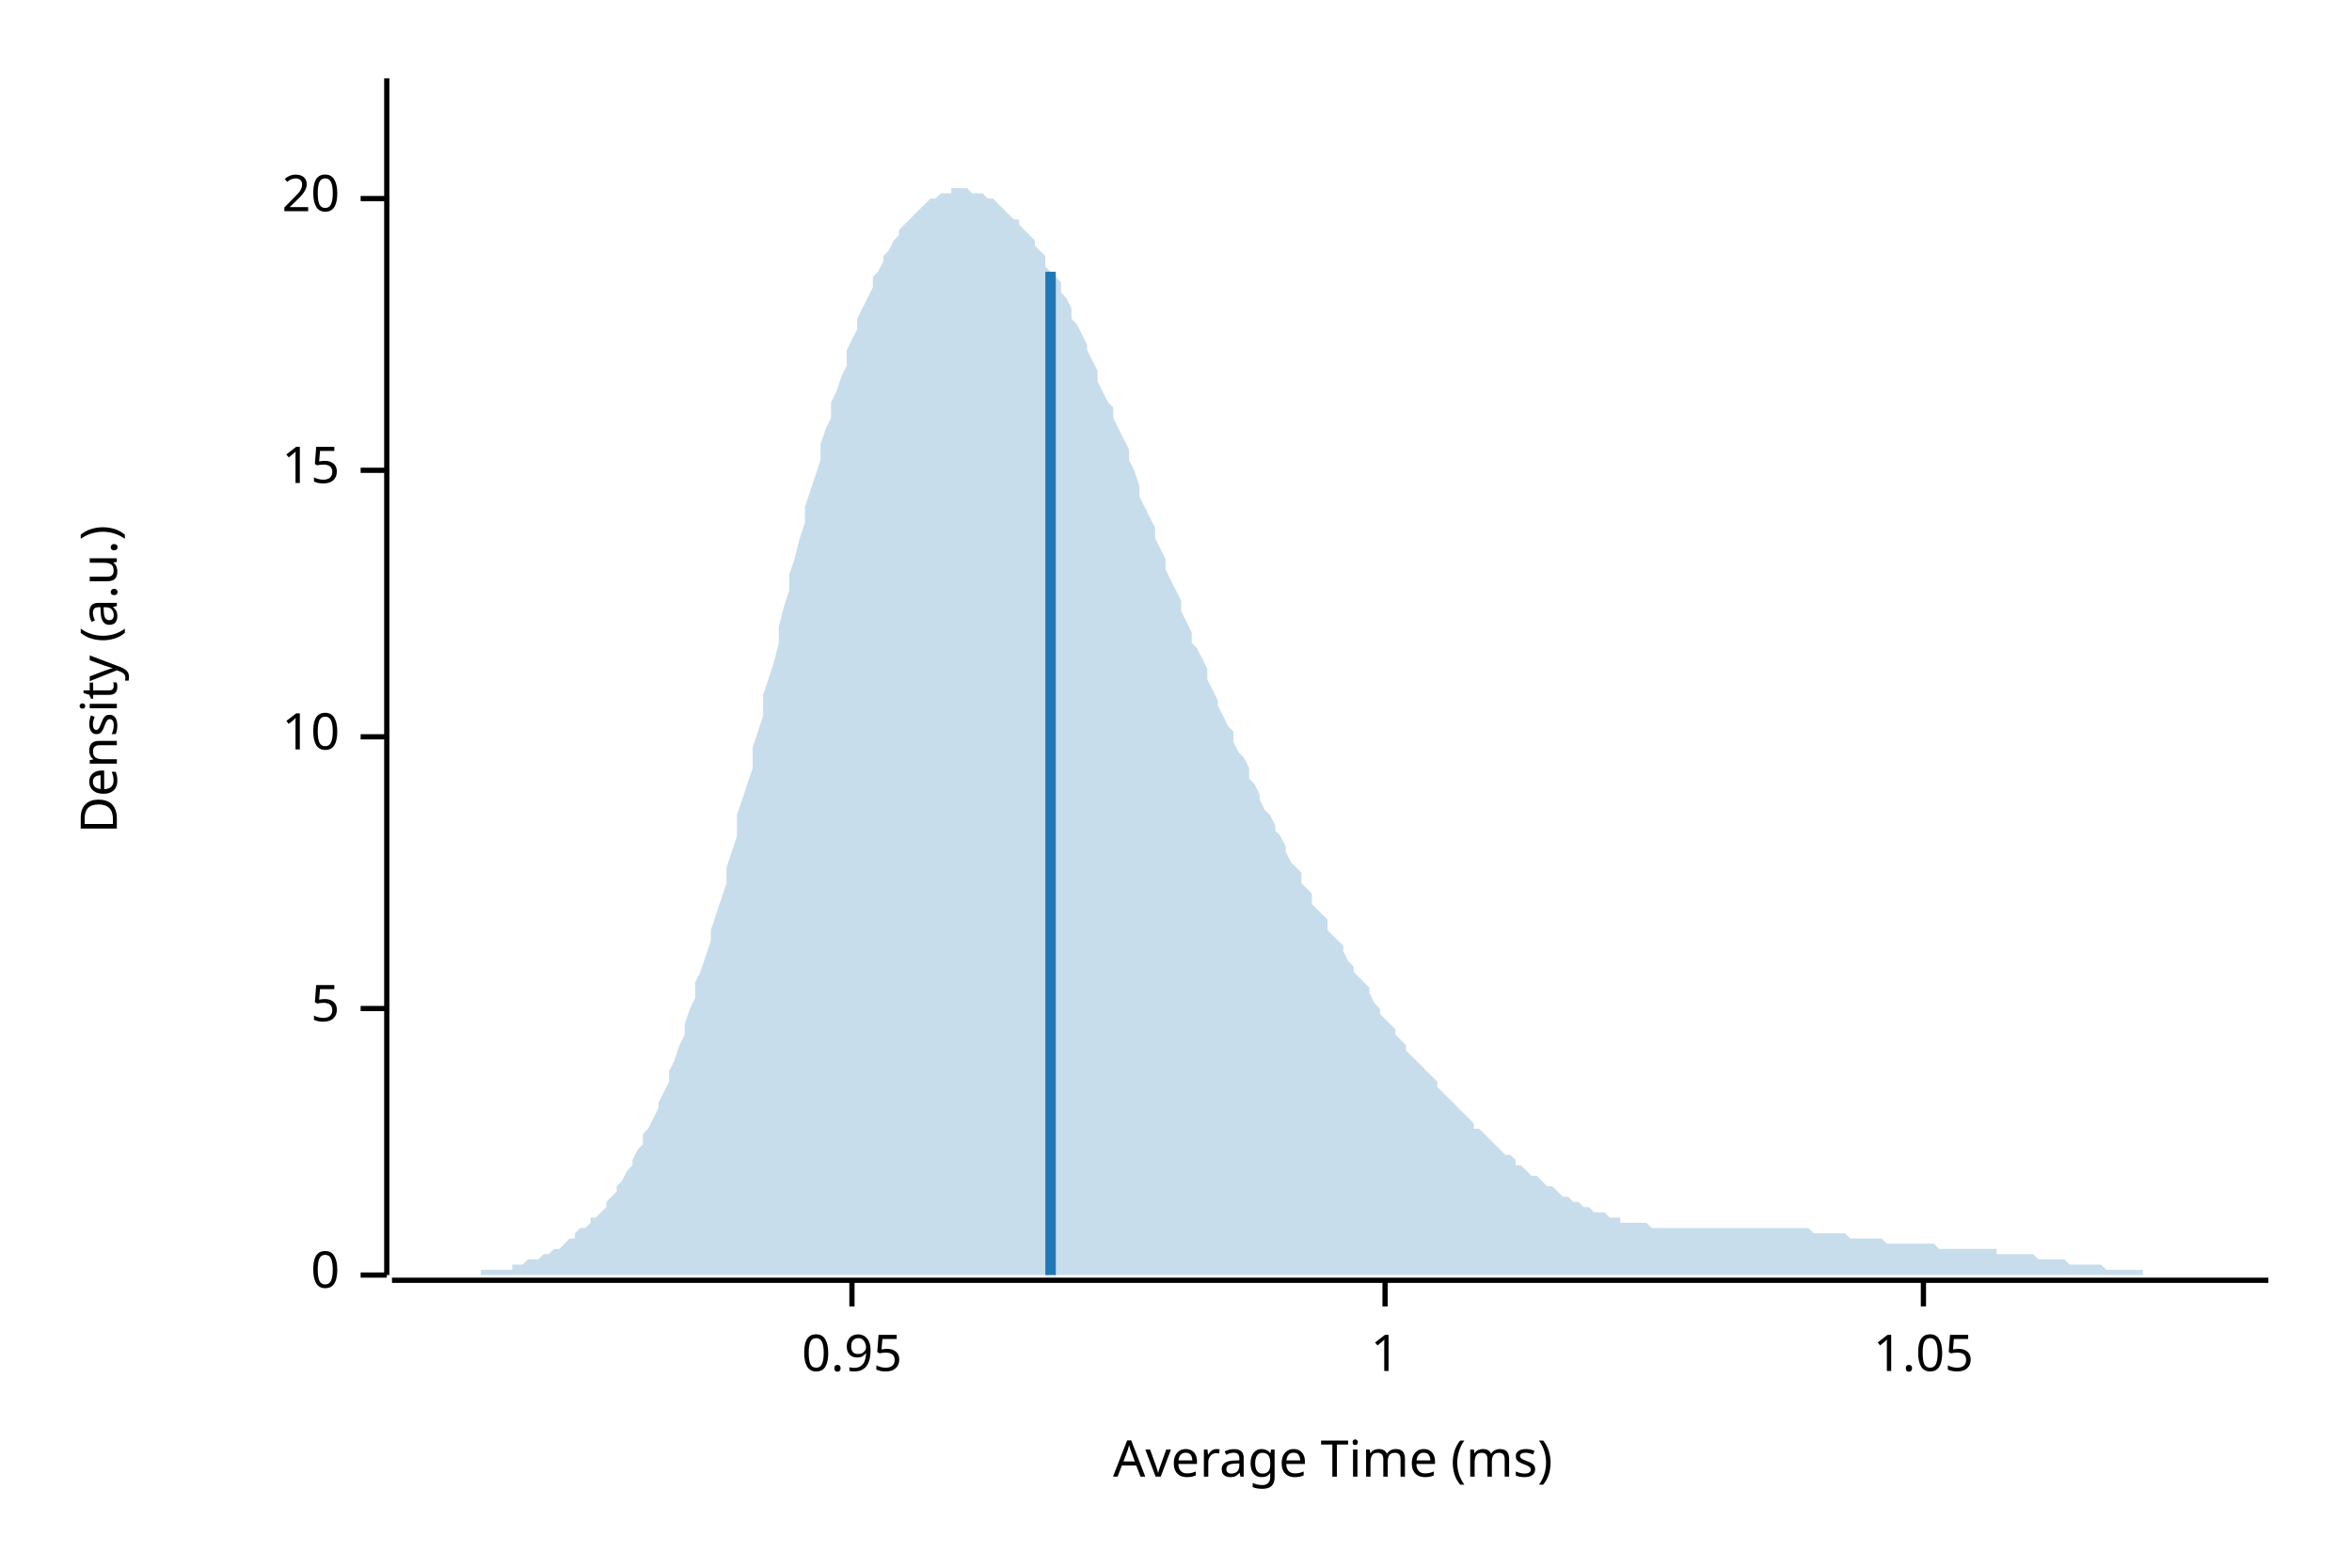
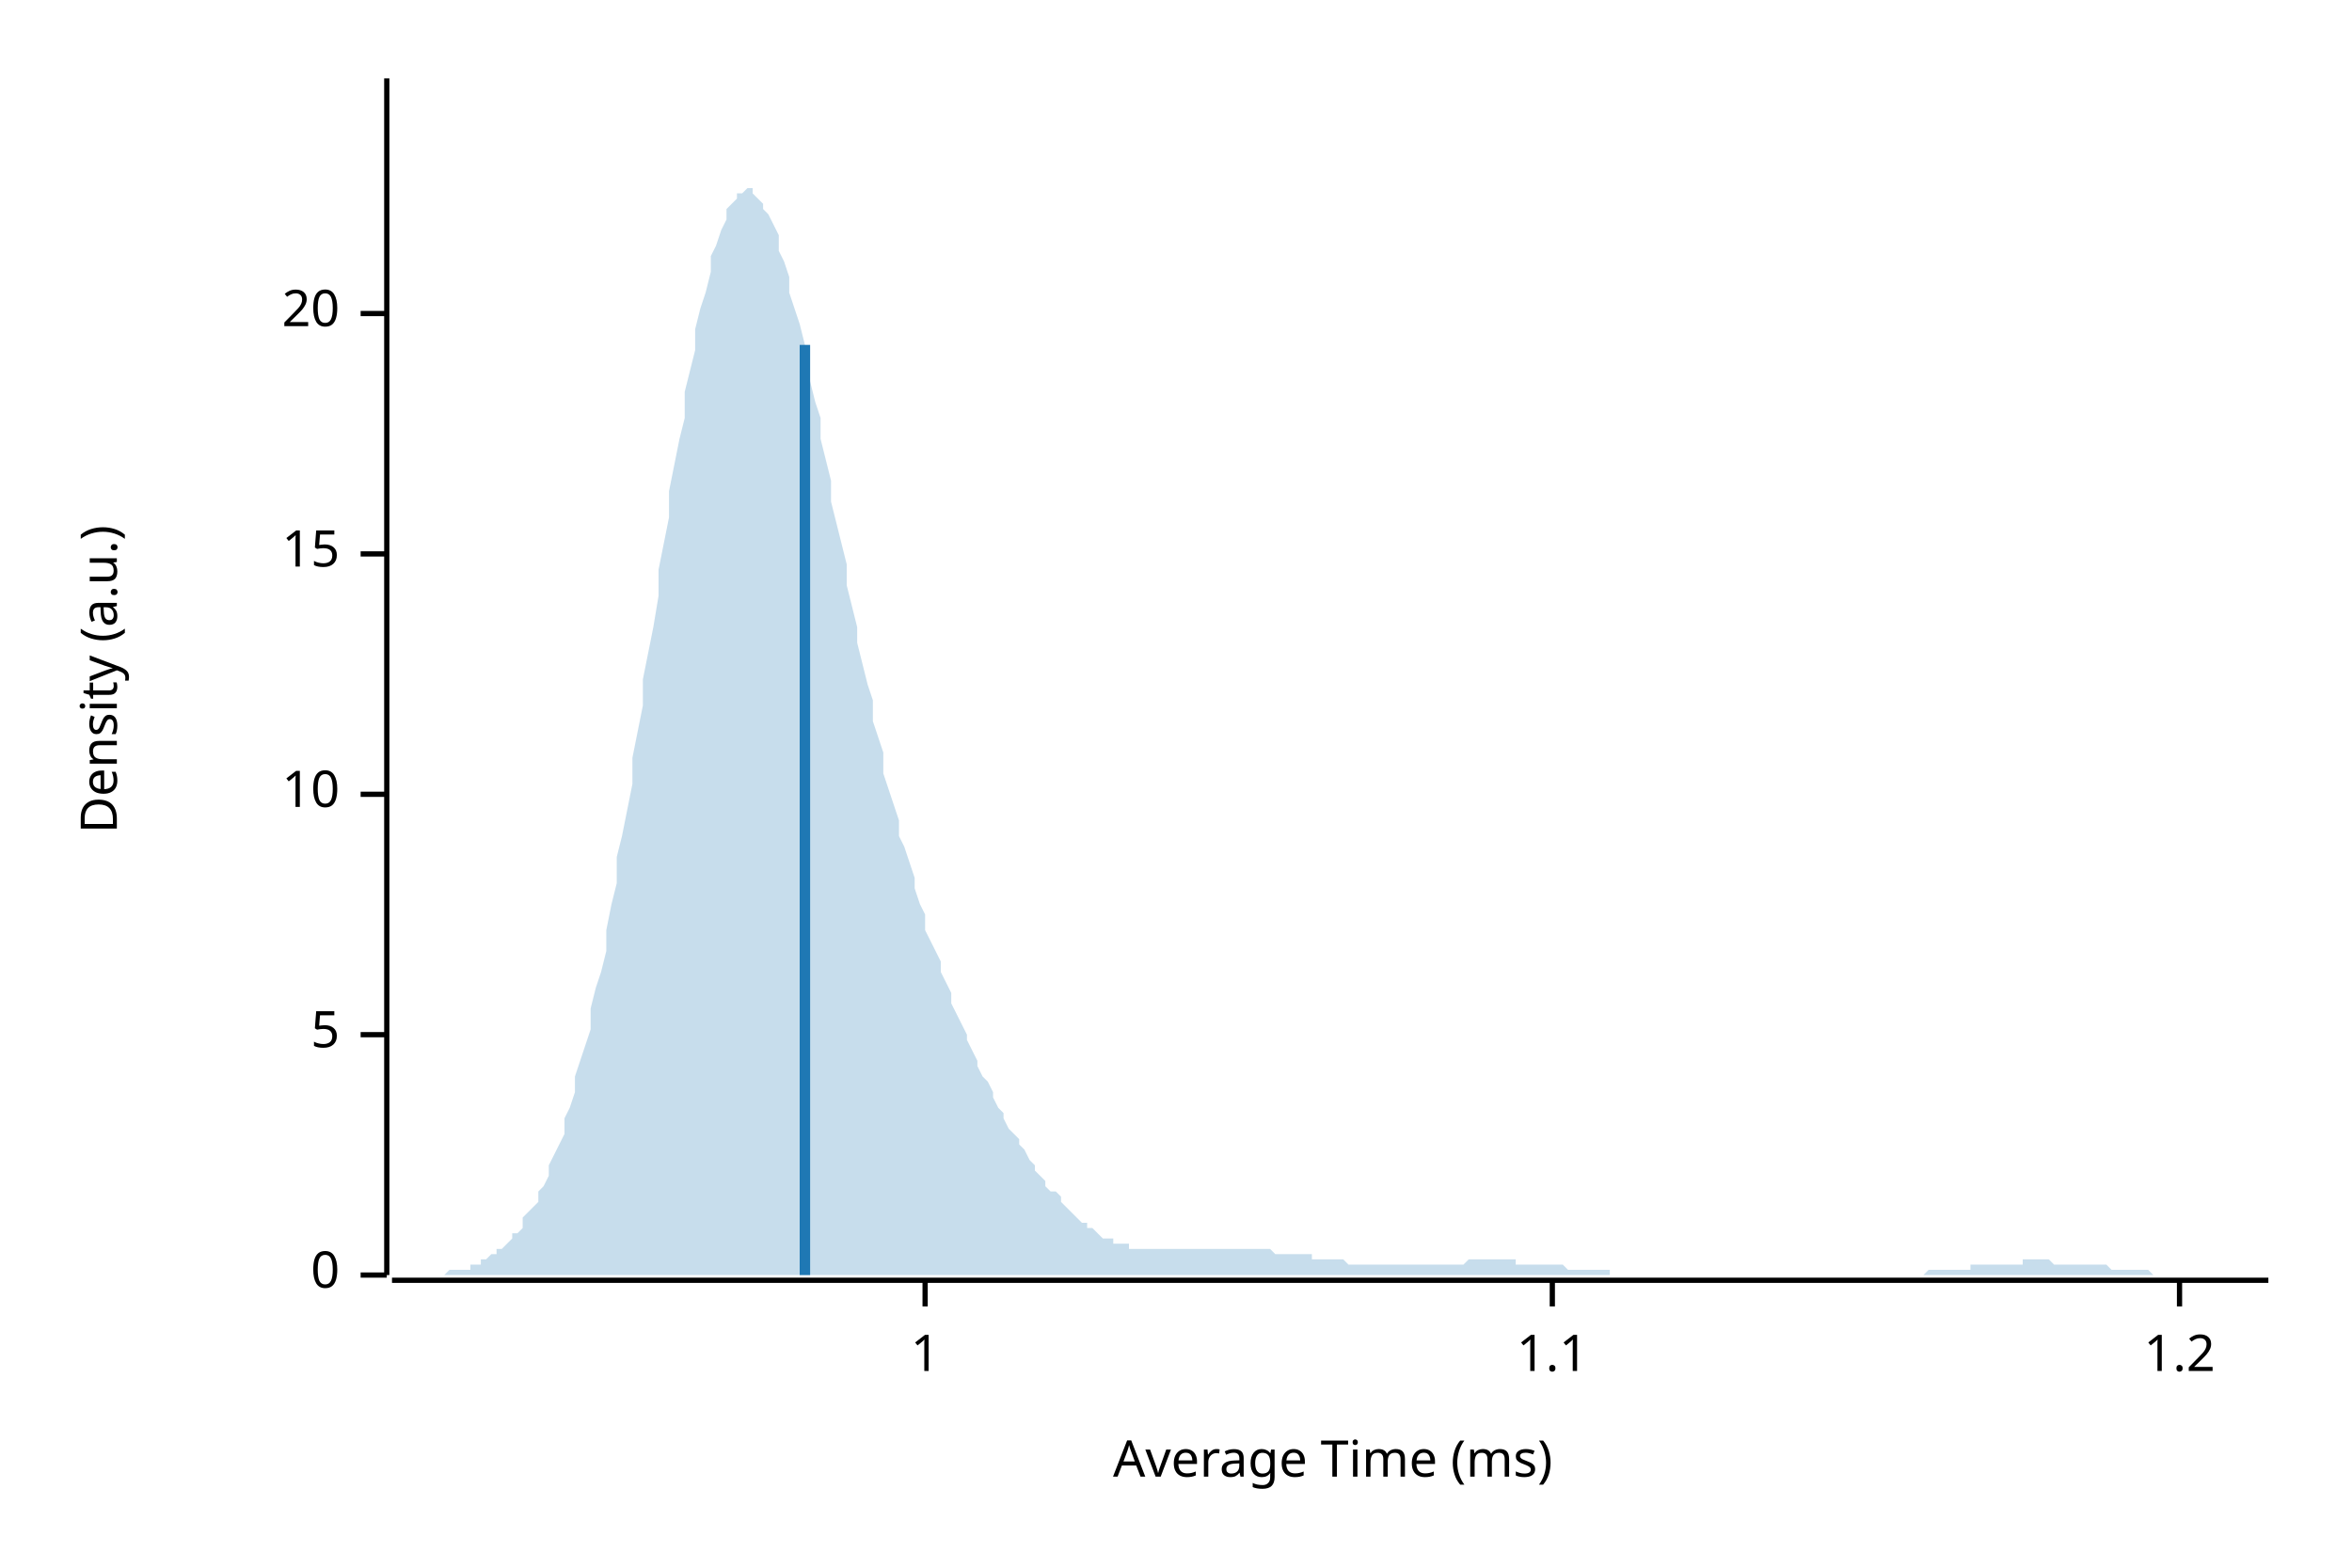
<svg xmlns="http://www.w3.org/2000/svg" width="450" height="300" viewBox="0 0 450 300">
  <text x="15" y="130" dy="0.76em" text-anchor="middle" font-family="sans-serif" font-size="9.677" opacity="1" fill="#000000" transform="rotate(270, 15, 130)">
Density (a.u.)
</text>
  <text x="255" y="285" dy="-0.5ex" text-anchor="middle" font-family="sans-serif" font-size="9.677" opacity="1" fill="#000000">
Average Time (ms)
</text>
  <polyline fill="none" opacity="1" stroke="#000000" stroke-width="1" points="74,15 74,244 " />
  <text x="65" y="244" dy="0.5ex" text-anchor="end" font-family="sans-serif" font-size="9.677" opacity="1" fill="#000000">
0
</text>
  <polyline fill="none" opacity="1" stroke="#000000" stroke-width="1" points="69,244 74,244 " />
-   <text x="65" y="193" dy="0.5ex" text-anchor="end" font-family="sans-serif" font-size="9.677" opacity="1" fill="#000000">
+   <text x="65" y="198" dy="0.5ex" text-anchor="end" font-family="sans-serif" font-size="9.677" opacity="1" fill="#000000">
5
</text>
-   <polyline fill="none" opacity="1" stroke="#000000" stroke-width="1" points="69,193 74,193 " />
-   <text x="65" y="141" dy="0.5ex" text-anchor="end" font-family="sans-serif" font-size="9.677" opacity="1" fill="#000000">
+   <polyline fill="none" opacity="1" stroke="#000000" stroke-width="1" points="69,198 74,198 " />
+   <text x="65" y="152" dy="0.5ex" text-anchor="end" font-family="sans-serif" font-size="9.677" opacity="1" fill="#000000">
10
</text>
-   <polyline fill="none" opacity="1" stroke="#000000" stroke-width="1" points="69,141 74,141 " />
-   <text x="65" y="90" dy="0.5ex" text-anchor="end" font-family="sans-serif" font-size="9.677" opacity="1" fill="#000000">
+   <polyline fill="none" opacity="1" stroke="#000000" stroke-width="1" points="69,152 74,152 " />
+   <text x="65" y="106" dy="0.5ex" text-anchor="end" font-family="sans-serif" font-size="9.677" opacity="1" fill="#000000">
15
</text>
-   <polyline fill="none" opacity="1" stroke="#000000" stroke-width="1" points="69,90 74,90 " />
-   <text x="65" y="38" dy="0.5ex" text-anchor="end" font-family="sans-serif" font-size="9.677" opacity="1" fill="#000000">
+   <polyline fill="none" opacity="1" stroke="#000000" stroke-width="1" points="69,106 74,106 " />
+   <text x="65" y="60" dy="0.5ex" text-anchor="end" font-family="sans-serif" font-size="9.677" opacity="1" fill="#000000">
20
</text>
-   <polyline fill="none" opacity="1" stroke="#000000" stroke-width="1" points="69,38 74,38 " />
+   <polyline fill="none" opacity="1" stroke="#000000" stroke-width="1" points="69,60 74,60 " />
  <polyline fill="none" opacity="1" stroke="#000000" stroke-width="1" points="75,245 434,245 " />
-   <text x="163" y="255" dy="0.76em" text-anchor="middle" font-family="sans-serif" font-size="9.677" opacity="1" fill="#000000">
- 0.95
- </text>
-   <polyline fill="none" opacity="1" stroke="#000000" stroke-width="1" points="163,245 163,250 " />
-   <text x="265" y="255" dy="0.76em" text-anchor="middle" font-family="sans-serif" font-size="9.677" opacity="1" fill="#000000">
+   <text x="177" y="255" dy="0.76em" text-anchor="middle" font-family="sans-serif" font-size="9.677" opacity="1" fill="#000000">
1
</text>
-   <polyline fill="none" opacity="1" stroke="#000000" stroke-width="1" points="265,245 265,250 " />
-   <text x="368" y="255" dy="0.76em" text-anchor="middle" font-family="sans-serif" font-size="9.677" opacity="1" fill="#000000">
- 1.05
+   <polyline fill="none" opacity="1" stroke="#000000" stroke-width="1" points="177,245 177,250 " />
+   <text x="297" y="255" dy="0.76em" text-anchor="middle" font-family="sans-serif" font-size="9.677" opacity="1" fill="#000000">
+ 1.1
</text>
-   <polyline fill="none" opacity="1" stroke="#000000" stroke-width="1" points="368,245 368,250 " />
-   <polygon opacity="0.25" fill="#1F78B4" points="75,244 75,244 76,244 77,244 77,244 78,244 79,244 80,244 80,244 81,244 82,244 82,244 83,244 84,244 85,244 85,244 86,244 87,244 87,244 88,244 89,244 90,244 90,244 91,244 92,244 92,243 93,243 94,243 95,243 95,243 96,243 97,243 98,243 98,242 99,242 100,242 100,242 101,241 102,241 103,241 103,241 104,240 105,240 105,240 106,239 107,239 108,238 108,238 109,237 110,237 110,236 111,235 112,235 113,234 113,233 114,233 115,232 116,231 116,230 117,229 118,228 118,227 119,226 120,224 121,223 121,222 122,220 123,219 123,217 124,216 125,214 126,212 126,211 127,209 128,207 128,205 129,203 130,200 131,198 131,196 132,193 133,191 133,188 134,186 135,183 136,180 136,178 137,175 138,172 139,169 139,166 140,163 141,160 141,156 142,153 143,150 144,147 144,143 145,140 146,137 146,133 147,130 148,127 149,123 149,120 150,116 151,113 151,110 152,107 153,103 154,100 154,97 155,94 156,91 157,88 157,85 158,82 159,80 159,77 160,75 161,72 162,70 162,67 163,65 164,63 164,61 165,59 166,57 167,55 167,53 168,52 169,50 169,49 170,48 171,46 172,45 172,44 173,43 174,42 175,41 175,41 176,40 177,39 177,39 178,38 179,38 180,37 180,37 181,37 182,37 182,36 183,36 184,36 185,36 185,36 186,37 187,37 187,37 188,37 189,38 190,38 190,38 191,39 192,40 192,40 193,41 194,42 195,42 195,43 196,44 197,45 198,46 198,47 199,48 200,49 200,51 201,52 202,53 203,54 203,56 204,57 205,59 205,61 206,62 207,64 208,66 208,67 209,69 210,71 210,73 211,75 212,77 213,78 213,80 214,82 215,84 216,86 216,88 217,90 218,93 218,95 219,97 220,99 221,101 221,103 222,105 223,107 223,109 224,111 225,113 226,115 226,117 227,119 228,121 228,123 229,124 230,126 231,128 231,130 232,132 233,134 233,135 234,137 235,139 236,140 236,142 237,144 238,145 239,147 239,149 240,150 241,152 241,153 242,155 243,156 244,158 244,159 245,160 246,162 246,163 247,165 248,166 249,167 249,169 250,170 251,171 251,173 252,174 253,175 254,176 254,178 255,179 256,180 257,181 257,182 258,184 259,185 259,186 260,187 261,188 262,189 262,190 263,192 264,193 264,194 265,195 266,196 267,197 267,198 268,199 269,200 269,201 270,202 271,203 272,204 272,204 273,205 274,206 275,207 275,208 276,209 277,210 277,210 278,211 279,212 280,213 280,213 281,214 282,215 282,216 283,216 284,217 285,218 285,218 286,219 287,220 287,220 288,221 289,221 290,222 290,223 291,223 292,224 292,224 293,225 294,225 295,226 295,226 296,227 297,227 298,228 298,228 299,229 300,229 300,229 301,230 302,230 303,231 303,231 304,231 305,232 305,232 306,232 307,232 308,233 308,233 309,233 310,233 310,234 311,234 312,234 313,234 313,234 314,234 315,234 316,235 316,235 317,235 318,235 318,235 319,235 320,235 321,235 321,235 322,235 323,235 323,235 324,235 325,235 326,235 326,235 327,235 328,235 328,235 329,235 330,235 331,235 331,235 332,235 333,235 333,235 334,235 335,235 336,235 336,235 337,235 338,235 339,235 339,235 340,235 341,235 341,235 342,235 343,235 344,235 344,235 345,235 346,235 346,235 347,236 348,236 349,236 349,236 350,236 351,236 351,236 352,236 353,236 354,237 354,237 355,237 356,237 357,237 357,237 358,237 359,237 359,237 360,237 361,238 362,238 362,238 363,238 364,238 364,238 365,238 366,238 367,238 367,238 368,238 369,238 369,238 370,238 371,239 372,239 372,239 373,239 374,239 375,239 375,239 376,239 377,239 377,239 378,239 379,239 380,239 380,239 381,239 382,239 382,240 383,240 384,240 385,240 385,240 386,240 387,240 387,240 388,240 389,240 390,241 390,241 391,241 392,241 392,241 393,241 394,241 395,241 395,241 396,242 397,242 398,242 398,242 399,242 400,242 400,242 401,242 402,242 403,243 403,243 404,243 405,243 405,243 406,243 407,243 408,243 408,243 409,243 410,243 410,244 411,244 412,244 413,244 413,244 414,244 415,244 416,244 416,244 417,244 418,244 418,244 419,244 420,244 421,244 421,244 422,244 423,244 423,244 424,244 425,244 426,244 426,244 427,244 428,244 428,244 429,244 430,244 431,244 431,244 432,244 433,244 434,244 434,244 75,244 " />
-   <polyline fill="none" opacity="1" stroke="#1F78B4" stroke-width="2" points="201,244 201,52 " />
+   <polyline fill="none" opacity="1" stroke="#000000" stroke-width="1" points="297,245 297,250 " />
+   <text x="417" y="255" dy="0.76em" text-anchor="middle" font-family="sans-serif" font-size="9.677" opacity="1" fill="#000000">
+ 1.2
+ </text>
+   <polyline fill="none" opacity="1" stroke="#000000" stroke-width="1" points="417,245 417,250 " />
+   <polygon opacity="0.25" fill="#1F78B4" points="75,244 75,244 76,244 77,244 77,244 78,244 79,244 80,244 80,244 81,244 82,244 82,244 83,244 84,244 85,244 85,244 86,243 87,243 87,243 88,243 89,243 90,243 90,242 91,242 92,242 92,241 93,241 94,240 95,240 95,239 96,239 97,238 98,237 98,236 99,236 100,235 100,233 101,232 102,231 103,230 103,228 104,227 105,225 105,223 106,221 107,219 108,217 108,214 109,212 110,209 110,206 111,203 112,200 113,197 113,193 114,189 115,186 116,182 116,178 117,173 118,169 118,164 119,160 120,155 121,150 121,145 122,140 123,135 123,130 124,125 125,120 126,114 126,109 127,104 128,99 128,94 129,89 130,84 131,80 131,75 132,71 133,67 133,63 134,59 135,56 136,52 136,49 137,47 138,44 139,42 139,40 140,39 141,38 141,37 142,37 143,36 144,36 144,37 145,38 146,39 146,40 147,41 148,43 149,45 149,48 150,50 151,53 151,56 152,59 153,62 154,66 154,69 155,73 156,77 157,80 157,84 158,88 159,92 159,96 160,100 161,104 162,108 162,112 163,116 164,120 164,123 165,127 166,131 167,134 167,138 168,141 169,144 169,148 170,151 171,154 172,157 172,160 173,162 174,165 175,168 175,170 176,173 177,175 177,178 178,180 179,182 180,184 180,186 181,188 182,190 182,192 183,194 184,196 185,198 185,199 186,201 187,203 187,204 188,206 189,207 190,209 190,210 191,212 192,213 192,214 193,216 194,217 195,218 195,219 196,220 197,222 198,223 198,224 199,225 200,226 200,227 201,228 202,228 203,229 203,230 204,231 205,232 205,232 206,233 207,234 208,234 208,235 209,235 210,236 210,236 211,237 212,237 213,237 213,238 214,238 215,238 216,238 216,239 217,239 218,239 218,239 219,239 220,239 221,239 221,239 222,239 223,239 223,239 224,239 225,239 226,239 226,239 227,239 228,239 228,239 229,239 230,239 231,239 231,239 232,239 233,239 233,239 234,239 235,239 236,239 236,239 237,239 238,239 239,239 239,239 240,239 241,239 241,239 242,239 243,239 244,240 244,240 245,240 246,240 246,240 247,240 248,240 249,240 249,240 250,240 251,240 251,241 252,241 253,241 254,241 254,241 255,241 256,241 257,241 257,241 258,242 259,242 259,242 260,242 261,242 262,242 262,242 263,242 264,242 264,242 265,242 266,242 267,242 267,242 268,242 269,242 269,242 270,242 271,242 272,242 272,242 273,242 274,242 275,242 275,242 276,242 277,242 277,242 278,242 279,242 280,242 280,242 281,241 282,241 282,241 283,241 284,241 285,241 285,241 286,241 287,241 287,241 288,241 289,241 290,241 290,242 291,242 292,242 292,242 293,242 294,242 295,242 295,242 296,242 297,242 298,242 298,242 299,242 300,243 300,243 301,243 302,243 303,243 303,243 304,243 305,243 305,243 306,243 307,243 308,243 308,244 309,244 310,244 310,244 311,244 312,244 313,244 313,244 314,244 315,244 316,244 316,244 317,244 318,244 318,244 319,244 320,244 321,244 321,244 322,244 323,244 323,244 324,244 325,244 326,244 326,244 327,244 328,244 328,244 329,244 330,244 331,244 331,244 332,244 333,244 333,244 334,244 335,244 336,244 336,244 337,244 338,244 339,244 339,244 340,244 341,244 341,244 342,244 343,244 344,244 344,244 345,244 346,244 346,244 347,244 348,244 349,244 349,244 350,244 351,244 351,244 352,244 353,244 354,244 354,244 355,244 356,244 357,244 357,244 358,244 359,244 359,244 360,244 361,244 362,244 362,244 363,244 364,244 364,244 365,244 366,244 367,244 367,244 368,244 369,243 369,243 370,243 371,243 372,243 372,243 373,243 374,243 375,243 375,243 376,243 377,243 377,242 378,242 379,242 380,242 380,242 381,242 382,242 382,242 383,242 384,242 385,242 385,242 386,242 387,242 387,241 388,241 389,241 390,241 390,241 391,241 392,241 392,241 393,242 394,242 395,242 395,242 396,242 397,242 398,242 398,242 399,242 400,242 400,242 401,242 402,242 403,242 403,242 404,243 405,243 405,243 406,243 407,243 408,243 408,243 409,243 410,243 410,243 411,243 412,244 413,244 413,244 414,244 415,244 416,244 416,244 417,244 418,244 418,244 419,244 420,244 421,244 421,244 422,244 423,244 423,244 424,244 425,244 426,244 426,244 427,244 428,244 428,244 429,244 430,244 431,244 431,244 432,244 433,244 434,244 434,244 75,244 " />
+   <polyline fill="none" opacity="1" stroke="#1F78B4" stroke-width="2" points="154,244 154,66 " />
</svg>
